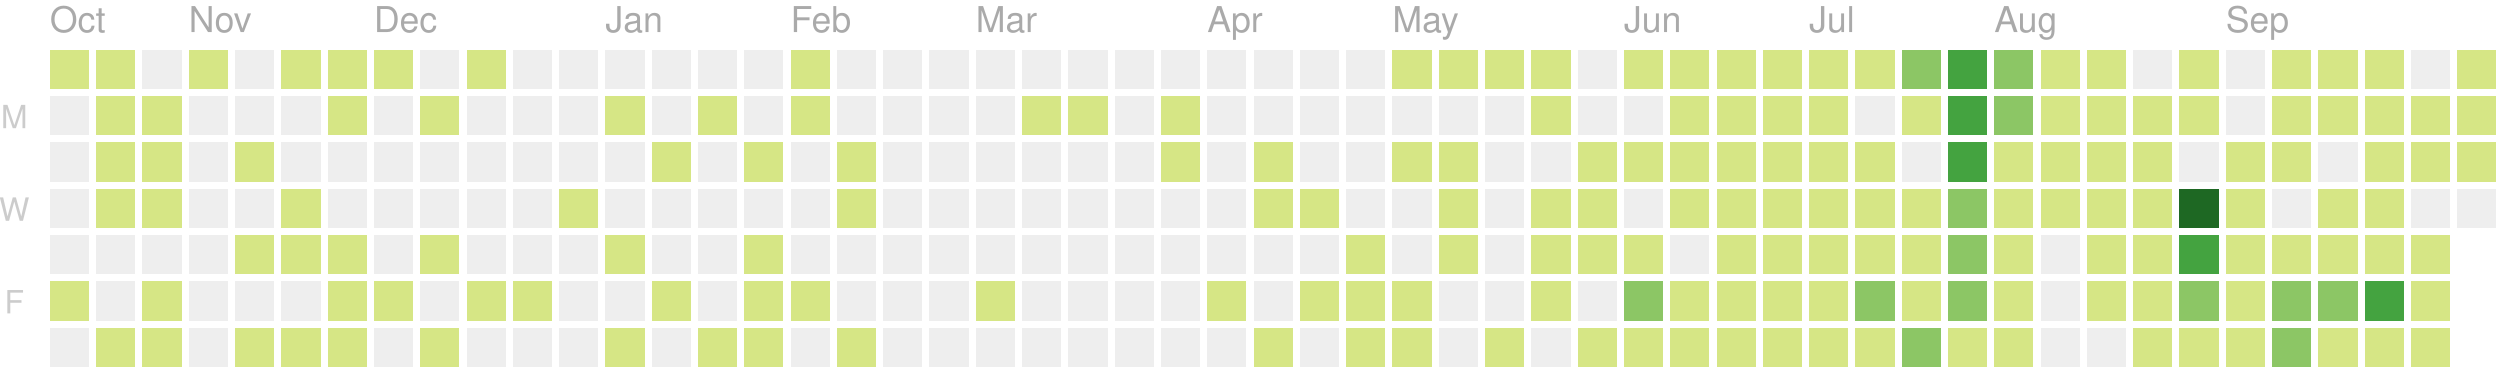
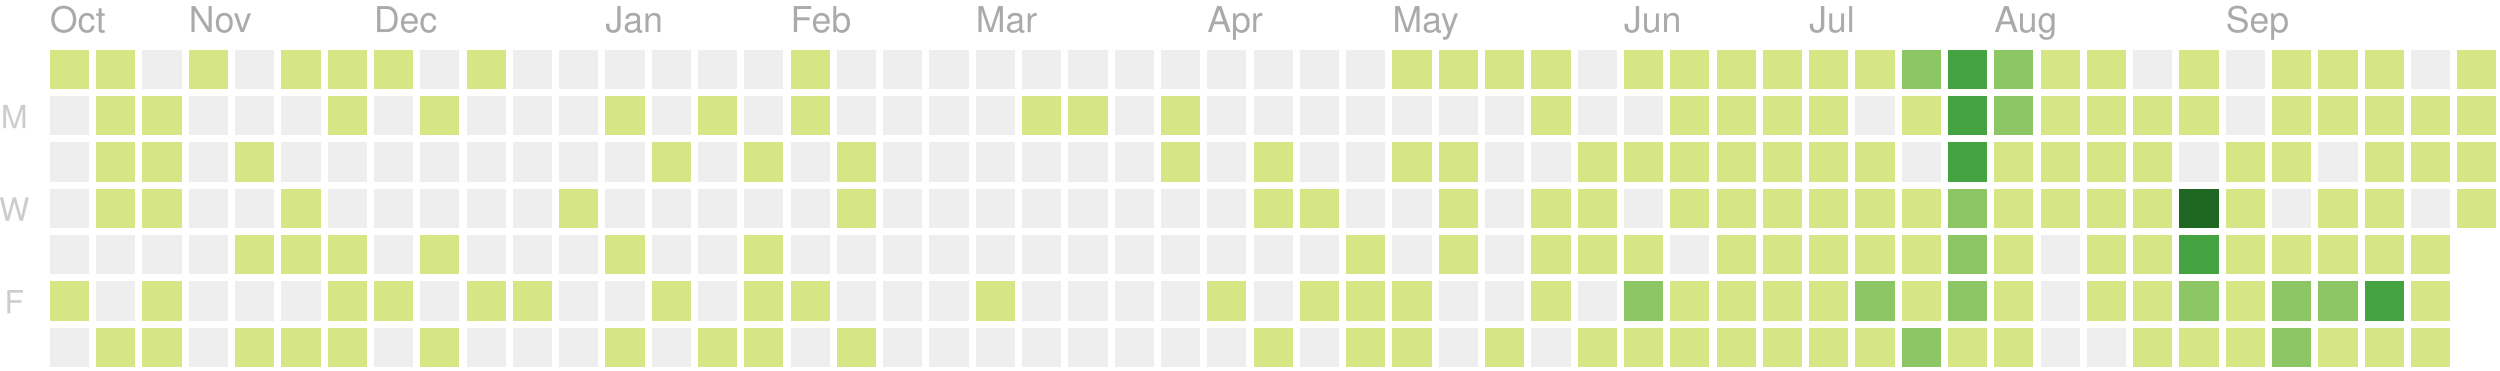
<svg xmlns="http://www.w3.org/2000/svg" version="1.1" width="702" height="104">
  <rect style="fill:#d6e685;shape-rendering:crispedges;" data-score="7" data-date="2019-10-13" x="14" y="14" width="11" height="11" />
  <rect style="fill:#d6e685;shape-rendering:crispedges;" data-score="2" data-date="2019-10-20" x="27" y="14" width="11" height="11" />
  <rect style="fill:#eeeeee;shape-rendering:crispedges;" data-score="0" data-date="2019-10-27" x="40" y="14" width="11" height="11" />
  <rect style="fill:#d6e685;shape-rendering:crispedges;" data-score="5" data-date="2019-11-03" x="53" y="14" width="11" height="11" />
  <rect style="fill:#eeeeee;shape-rendering:crispedges;" data-score="0" data-date="2019-11-10" x="66" y="14" width="11" height="11" />
  <rect style="fill:#d6e685;shape-rendering:crispedges;" data-score="8" data-date="2019-11-17" x="79" y="14" width="11" height="11" />
  <rect style="fill:#d6e685;shape-rendering:crispedges;" data-score="6" data-date="2019-11-24" x="92" y="14" width="11" height="11" />
  <rect style="fill:#d6e685;shape-rendering:crispedges;" data-score="4" data-date="2019-12-01" x="105" y="14" width="11" height="11" />
  <rect style="fill:#eeeeee;shape-rendering:crispedges;" data-score="0" data-date="2019-12-08" x="118" y="14" width="11" height="11" />
  <rect style="fill:#d6e685;shape-rendering:crispedges;" data-score="1" data-date="2019-12-15" x="131" y="14" width="11" height="11" />
  <rect style="fill:#eeeeee;shape-rendering:crispedges;" data-score="0" data-date="2019-12-22" x="144" y="14" width="11" height="11" />
  <rect style="fill:#eeeeee;shape-rendering:crispedges;" data-score="0" data-date="2019-12-29" x="157" y="14" width="11" height="11" />
  <rect style="fill:#eeeeee;shape-rendering:crispedges;" data-score="0" data-date="2020-01-05" x="170" y="14" width="11" height="11" />
  <rect style="fill:#eeeeee;shape-rendering:crispedges;" data-score="0" data-date="2020-01-12" x="183" y="14" width="11" height="11" />
  <rect style="fill:#eeeeee;shape-rendering:crispedges;" data-score="0" data-date="2020-01-19" x="196" y="14" width="11" height="11" />
  <rect style="fill:#eeeeee;shape-rendering:crispedges;" data-score="0" data-date="2020-01-26" x="209" y="14" width="11" height="11" />
  <rect style="fill:#d6e685;shape-rendering:crispedges;" data-score="2" data-date="2020-02-02" x="222" y="14" width="11" height="11" />
  <rect style="fill:#eeeeee;shape-rendering:crispedges;" data-score="0" data-date="2020-02-09" x="235" y="14" width="11" height="11" />
  <rect style="fill:#eeeeee;shape-rendering:crispedges;" data-score="0" data-date="2020-02-16" x="248" y="14" width="11" height="11" />
  <rect style="fill:#eeeeee;shape-rendering:crispedges;" data-score="0" data-date="2020-02-23" x="261" y="14" width="11" height="11" />
  <rect style="fill:#eeeeee;shape-rendering:crispedges;" data-score="0" data-date="2020-03-01" x="274" y="14" width="11" height="11" />
  <rect style="fill:#eeeeee;shape-rendering:crispedges;" data-score="0" data-date="2020-03-08" x="287" y="14" width="11" height="11" />
  <rect style="fill:#eeeeee;shape-rendering:crispedges;" data-score="0" data-date="2020-03-15" x="300" y="14" width="11" height="11" />
  <rect style="fill:#eeeeee;shape-rendering:crispedges;" data-score="0" data-date="2020-03-22" x="313" y="14" width="11" height="11" />
  <rect style="fill:#eeeeee;shape-rendering:crispedges;" data-score="0" data-date="2020-03-29" x="326" y="14" width="11" height="11" />
  <rect style="fill:#eeeeee;shape-rendering:crispedges;" data-score="0" data-date="2020-04-05" x="339" y="14" width="11" height="11" />
  <rect style="fill:#eeeeee;shape-rendering:crispedges;" data-score="0" data-date="2020-04-12" x="352" y="14" width="11" height="11" />
  <rect style="fill:#eeeeee;shape-rendering:crispedges;" data-score="0" data-date="2020-04-19" x="365" y="14" width="11" height="11" />
  <rect style="fill:#eeeeee;shape-rendering:crispedges;" data-score="0" data-date="2020-04-26" x="378" y="14" width="11" height="11" />
  <rect style="fill:#d6e685;shape-rendering:crispedges;" data-score="20" data-date="2020-05-03" x="391" y="14" width="11" height="11" />
  <rect style="fill:#d6e685;shape-rendering:crispedges;" data-score="4" data-date="2020-05-10" x="404" y="14" width="11" height="11" />
  <rect style="fill:#d6e685;shape-rendering:crispedges;" data-score="4" data-date="2020-05-17" x="417" y="14" width="11" height="11" />
  <rect style="fill:#d6e685;shape-rendering:crispedges;" data-score="3" data-date="2020-05-24" x="430" y="14" width="11" height="11" />
  <rect style="fill:#eeeeee;shape-rendering:crispedges;" data-score="0" data-date="2020-05-31" x="443" y="14" width="11" height="11" />
  <rect style="fill:#d6e685;shape-rendering:crispedges;" data-score="25" data-date="2020-06-07" x="456" y="14" width="11" height="11" />
  <rect style="fill:#d6e685;shape-rendering:crispedges;" data-score="20" data-date="2020-06-14" x="469" y="14" width="11" height="11" />
  <rect style="fill:#d6e685;shape-rendering:crispedges;" data-score="8" data-date="2020-06-21" x="482" y="14" width="11" height="11" />
  <rect style="fill:#d6e685;shape-rendering:crispedges;" data-score="28" data-date="2020-06-28" x="495" y="14" width="11" height="11" />
  <rect style="fill:#d6e685;shape-rendering:crispedges;" data-score="20" data-date="2020-07-05" x="508" y="14" width="11" height="11" />
  <rect style="fill:#d6e685;shape-rendering:crispedges;" data-score="3" data-date="2020-07-12" x="521" y="14" width="11" height="11" />
  <rect style="fill:#8cc665;shape-rendering:crispedges;" data-score="45" data-date="2020-07-19" x="534" y="14" width="11" height="11" />
  <rect style="fill:#44a340;shape-rendering:crispedges;" data-score="84" data-date="2020-07-26" x="547" y="14" width="11" height="11" />
  <rect style="fill:#8cc665;shape-rendering:crispedges;" data-score="41" data-date="2020-08-02" x="560" y="14" width="11" height="11" />
  <rect style="fill:#d6e685;shape-rendering:crispedges;" data-score="13" data-date="2020-08-09" x="573" y="14" width="11" height="11" />
  <rect style="fill:#d6e685;shape-rendering:crispedges;" data-score="13" data-date="2020-08-16" x="586" y="14" width="11" height="11" />
  <rect style="fill:#eeeeee;shape-rendering:crispedges;" data-score="0" data-date="2020-08-23" x="599" y="14" width="11" height="11" />
  <rect style="fill:#d6e685;shape-rendering:crispedges;" data-score="5" data-date="2020-08-30" x="612" y="14" width="11" height="11" />
  <rect style="fill:#eeeeee;shape-rendering:crispedges;" data-score="0" data-date="2020-09-06" x="625" y="14" width="11" height="11" />
  <rect style="fill:#d6e685;shape-rendering:crispedges;" data-score="2" data-date="2020-09-13" x="638" y="14" width="11" height="11" />
  <rect style="fill:#d6e685;shape-rendering:crispedges;" data-score="17" data-date="2020-09-20" x="651" y="14" width="11" height="11" />
  <rect style="fill:#d6e685;shape-rendering:crispedges;" data-score="6" data-date="2020-09-27" x="664" y="14" width="11" height="11" />
  <rect style="fill:#eeeeee;shape-rendering:crispedges;" data-score="0" data-date="2020-10-04" x="677" y="14" width="11" height="11" />
  <rect style="fill:#d6e685;shape-rendering:crispedges;" data-score="1" data-date="2020-10-11" x="690" y="14" width="11" height="11" />
  <rect style="fill:#eeeeee;shape-rendering:crispedges;" data-score="0" data-date="2019-10-14" x="14" y="27" width="11" height="11" />
  <rect style="fill:#d6e685;shape-rendering:crispedges;" data-score="4" data-date="2019-10-21" x="27" y="27" width="11" height="11" />
  <rect style="fill:#d6e685;shape-rendering:crispedges;" data-score="3" data-date="2019-10-28" x="40" y="27" width="11" height="11" />
  <rect style="fill:#eeeeee;shape-rendering:crispedges;" data-score="0" data-date="2019-11-04" x="53" y="27" width="11" height="11" />
  <rect style="fill:#eeeeee;shape-rendering:crispedges;" data-score="0" data-date="2019-11-11" x="66" y="27" width="11" height="11" />
  <rect style="fill:#eeeeee;shape-rendering:crispedges;" data-score="0" data-date="2019-11-18" x="79" y="27" width="11" height="11" />
  <rect style="fill:#d6e685;shape-rendering:crispedges;" data-score="1" data-date="2019-11-25" x="92" y="27" width="11" height="11" />
  <rect style="fill:#eeeeee;shape-rendering:crispedges;" data-score="0" data-date="2019-12-02" x="105" y="27" width="11" height="11" />
  <rect style="fill:#d6e685;shape-rendering:crispedges;" data-score="1" data-date="2019-12-09" x="118" y="27" width="11" height="11" />
  <rect style="fill:#eeeeee;shape-rendering:crispedges;" data-score="0" data-date="2019-12-16" x="131" y="27" width="11" height="11" />
  <rect style="fill:#eeeeee;shape-rendering:crispedges;" data-score="0" data-date="2019-12-23" x="144" y="27" width="11" height="11" />
  <rect style="fill:#eeeeee;shape-rendering:crispedges;" data-score="0" data-date="2019-12-30" x="157" y="27" width="11" height="11" />
  <rect style="fill:#d6e685;shape-rendering:crispedges;" data-score="2" data-date="2020-01-06" x="170" y="27" width="11" height="11" />
  <rect style="fill:#eeeeee;shape-rendering:crispedges;" data-score="0" data-date="2020-01-13" x="183" y="27" width="11" height="11" />
  <rect style="fill:#d6e685;shape-rendering:crispedges;" data-score="1" data-date="2020-01-20" x="196" y="27" width="11" height="11" />
  <rect style="fill:#eeeeee;shape-rendering:crispedges;" data-score="0" data-date="2020-01-27" x="209" y="27" width="11" height="11" />
  <rect style="fill:#d6e685;shape-rendering:crispedges;" data-score="10" data-date="2020-02-03" x="222" y="27" width="11" height="11" />
  <rect style="fill:#eeeeee;shape-rendering:crispedges;" data-score="0" data-date="2020-02-10" x="235" y="27" width="11" height="11" />
  <rect style="fill:#eeeeee;shape-rendering:crispedges;" data-score="0" data-date="2020-02-17" x="248" y="27" width="11" height="11" />
  <rect style="fill:#eeeeee;shape-rendering:crispedges;" data-score="0" data-date="2020-02-24" x="261" y="27" width="11" height="11" />
  <rect style="fill:#eeeeee;shape-rendering:crispedges;" data-score="0" data-date="2020-03-02" x="274" y="27" width="11" height="11" />
  <rect style="fill:#d6e685;shape-rendering:crispedges;" data-score="2" data-date="2020-03-09" x="287" y="27" width="11" height="11" />
  <rect style="fill:#d6e685;shape-rendering:crispedges;" data-score="1" data-date="2020-03-16" x="300" y="27" width="11" height="11" />
  <rect style="fill:#eeeeee;shape-rendering:crispedges;" data-score="0" data-date="2020-03-23" x="313" y="27" width="11" height="11" />
  <rect style="fill:#d6e685;shape-rendering:crispedges;" data-score="8" data-date="2020-03-30" x="326" y="27" width="11" height="11" />
  <rect style="fill:#eeeeee;shape-rendering:crispedges;" data-score="0" data-date="2020-04-06" x="339" y="27" width="11" height="11" />
  <rect style="fill:#eeeeee;shape-rendering:crispedges;" data-score="0" data-date="2020-04-13" x="352" y="27" width="11" height="11" />
  <rect style="fill:#eeeeee;shape-rendering:crispedges;" data-score="0" data-date="2020-04-20" x="365" y="27" width="11" height="11" />
  <rect style="fill:#eeeeee;shape-rendering:crispedges;" data-score="0" data-date="2020-04-27" x="378" y="27" width="11" height="11" />
  <rect style="fill:#eeeeee;shape-rendering:crispedges;" data-score="0" data-date="2020-05-04" x="391" y="27" width="11" height="11" />
  <rect style="fill:#eeeeee;shape-rendering:crispedges;" data-score="0" data-date="2020-05-11" x="404" y="27" width="11" height="11" />
  <rect style="fill:#eeeeee;shape-rendering:crispedges;" data-score="0" data-date="2020-05-18" x="417" y="27" width="11" height="11" />
  <rect style="fill:#d6e685;shape-rendering:crispedges;" data-score="3" data-date="2020-05-25" x="430" y="27" width="11" height="11" />
  <rect style="fill:#eeeeee;shape-rendering:crispedges;" data-score="0" data-date="2020-06-01" x="443" y="27" width="11" height="11" />
  <rect style="fill:#eeeeee;shape-rendering:crispedges;" data-score="0" data-date="2020-06-08" x="456" y="27" width="11" height="11" />
  <rect style="fill:#d6e685;shape-rendering:crispedges;" data-score="2" data-date="2020-06-15" x="469" y="27" width="11" height="11" />
  <rect style="fill:#d6e685;shape-rendering:crispedges;" data-score="15" data-date="2020-06-22" x="482" y="27" width="11" height="11" />
  <rect style="fill:#d6e685;shape-rendering:crispedges;" data-score="16" data-date="2020-06-29" x="495" y="27" width="11" height="11" />
  <rect style="fill:#d6e685;shape-rendering:crispedges;" data-score="12" data-date="2020-07-06" x="508" y="27" width="11" height="11" />
  <rect style="fill:#eeeeee;shape-rendering:crispedges;" data-score="0" data-date="2020-07-13" x="521" y="27" width="11" height="11" />
  <rect style="fill:#d6e685;shape-rendering:crispedges;" data-score="8" data-date="2020-07-20" x="534" y="27" width="11" height="11" />
  <rect style="fill:#44a340;shape-rendering:crispedges;" data-score="107" data-date="2020-07-27" x="547" y="27" width="11" height="11" />
  <rect style="fill:#8cc665;shape-rendering:crispedges;" data-score="58" data-date="2020-08-03" x="560" y="27" width="11" height="11" />
  <rect style="fill:#d6e685;shape-rendering:crispedges;" data-score="2" data-date="2020-08-10" x="573" y="27" width="11" height="11" />
  <rect style="fill:#d6e685;shape-rendering:crispedges;" data-score="22" data-date="2020-08-17" x="586" y="27" width="11" height="11" />
  <rect style="fill:#d6e685;shape-rendering:crispedges;" data-score="1" data-date="2020-08-24" x="599" y="27" width="11" height="11" />
  <rect style="fill:#d6e685;shape-rendering:crispedges;" data-score="2" data-date="2020-08-31" x="612" y="27" width="11" height="11" />
  <rect style="fill:#eeeeee;shape-rendering:crispedges;" data-score="0" data-date="2020-09-07" x="625" y="27" width="11" height="11" />
  <rect style="fill:#d6e685;shape-rendering:crispedges;" data-score="7" data-date="2020-09-14" x="638" y="27" width="11" height="11" />
  <rect style="fill:#d6e685;shape-rendering:crispedges;" data-score="1" data-date="2020-09-21" x="651" y="27" width="11" height="11" />
  <rect style="fill:#d6e685;shape-rendering:crispedges;" data-score="3" data-date="2020-09-28" x="664" y="27" width="11" height="11" />
  <rect style="fill:#d6e685;shape-rendering:crispedges;" data-score="3" data-date="2020-10-05" x="677" y="27" width="11" height="11" />
  <rect style="fill:#d6e685;shape-rendering:crispedges;" data-score="3" data-date="2020-10-12" x="690" y="27" width="11" height="11" />
  <rect style="fill:#eeeeee;shape-rendering:crispedges;" data-score="0" data-date="2019-10-15" x="14" y="40" width="11" height="11" />
  <rect style="fill:#d6e685;shape-rendering:crispedges;" data-score="2" data-date="2019-10-22" x="27" y="40" width="11" height="11" />
  <rect style="fill:#d6e685;shape-rendering:crispedges;" data-score="9" data-date="2019-10-29" x="40" y="40" width="11" height="11" />
  <rect style="fill:#eeeeee;shape-rendering:crispedges;" data-score="0" data-date="2019-11-05" x="53" y="40" width="11" height="11" />
  <rect style="fill:#d6e685;shape-rendering:crispedges;" data-score="14" data-date="2019-11-12" x="66" y="40" width="11" height="11" />
  <rect style="fill:#eeeeee;shape-rendering:crispedges;" data-score="0" data-date="2019-11-19" x="79" y="40" width="11" height="11" />
  <rect style="fill:#eeeeee;shape-rendering:crispedges;" data-score="0" data-date="2019-11-26" x="92" y="40" width="11" height="11" />
  <rect style="fill:#eeeeee;shape-rendering:crispedges;" data-score="0" data-date="2019-12-03" x="105" y="40" width="11" height="11" />
  <rect style="fill:#eeeeee;shape-rendering:crispedges;" data-score="0" data-date="2019-12-10" x="118" y="40" width="11" height="11" />
  <rect style="fill:#eeeeee;shape-rendering:crispedges;" data-score="0" data-date="2019-12-17" x="131" y="40" width="11" height="11" />
  <rect style="fill:#eeeeee;shape-rendering:crispedges;" data-score="0" data-date="2019-12-24" x="144" y="40" width="11" height="11" />
  <rect style="fill:#eeeeee;shape-rendering:crispedges;" data-score="0" data-date="2019-12-31" x="157" y="40" width="11" height="11" />
  <rect style="fill:#eeeeee;shape-rendering:crispedges;" data-score="0" data-date="2020-01-07" x="170" y="40" width="11" height="11" />
  <rect style="fill:#d6e685;shape-rendering:crispedges;" data-score="1" data-date="2020-01-14" x="183" y="40" width="11" height="11" />
  <rect style="fill:#eeeeee;shape-rendering:crispedges;" data-score="0" data-date="2020-01-21" x="196" y="40" width="11" height="11" />
  <rect style="fill:#d6e685;shape-rendering:crispedges;" data-score="20" data-date="2020-01-28" x="209" y="40" width="11" height="11" />
  <rect style="fill:#eeeeee;shape-rendering:crispedges;" data-score="0" data-date="2020-02-04" x="222" y="40" width="11" height="11" />
  <rect style="fill:#d6e685;shape-rendering:crispedges;" data-score="2" data-date="2020-02-11" x="235" y="40" width="11" height="11" />
  <rect style="fill:#eeeeee;shape-rendering:crispedges;" data-score="0" data-date="2020-02-18" x="248" y="40" width="11" height="11" />
  <rect style="fill:#eeeeee;shape-rendering:crispedges;" data-score="0" data-date="2020-02-25" x="261" y="40" width="11" height="11" />
  <rect style="fill:#eeeeee;shape-rendering:crispedges;" data-score="0" data-date="2020-03-03" x="274" y="40" width="11" height="11" />
  <rect style="fill:#eeeeee;shape-rendering:crispedges;" data-score="0" data-date="2020-03-10" x="287" y="40" width="11" height="11" />
  <rect style="fill:#eeeeee;shape-rendering:crispedges;" data-score="0" data-date="2020-03-17" x="300" y="40" width="11" height="11" />
  <rect style="fill:#eeeeee;shape-rendering:crispedges;" data-score="0" data-date="2020-03-24" x="313" y="40" width="11" height="11" />
  <rect style="fill:#d6e685;shape-rendering:crispedges;" data-score="3" data-date="2020-03-31" x="326" y="40" width="11" height="11" />
  <rect style="fill:#eeeeee;shape-rendering:crispedges;" data-score="0" data-date="2020-04-07" x="339" y="40" width="11" height="11" />
  <rect style="fill:#d6e685;shape-rendering:crispedges;" data-score="14" data-date="2020-04-14" x="352" y="40" width="11" height="11" />
  <rect style="fill:#eeeeee;shape-rendering:crispedges;" data-score="0" data-date="2020-04-21" x="365" y="40" width="11" height="11" />
  <rect style="fill:#eeeeee;shape-rendering:crispedges;" data-score="0" data-date="2020-04-28" x="378" y="40" width="11" height="11" />
  <rect style="fill:#d6e685;shape-rendering:crispedges;" data-score="3" data-date="2020-05-05" x="391" y="40" width="11" height="11" />
  <rect style="fill:#d6e685;shape-rendering:crispedges;" data-score="2" data-date="2020-05-12" x="404" y="40" width="11" height="11" />
  <rect style="fill:#eeeeee;shape-rendering:crispedges;" data-score="0" data-date="2020-05-19" x="417" y="40" width="11" height="11" />
  <rect style="fill:#eeeeee;shape-rendering:crispedges;" data-score="0" data-date="2020-05-26" x="430" y="40" width="11" height="11" />
  <rect style="fill:#d6e685;shape-rendering:crispedges;" data-score="2" data-date="2020-06-02" x="443" y="40" width="11" height="11" />
  <rect style="fill:#d6e685;shape-rendering:crispedges;" data-score="4" data-date="2020-06-09" x="456" y="40" width="11" height="11" />
  <rect style="fill:#d6e685;shape-rendering:crispedges;" data-score="9" data-date="2020-06-16" x="469" y="40" width="11" height="11" />
  <rect style="fill:#d6e685;shape-rendering:crispedges;" data-score="16" data-date="2020-06-23" x="482" y="40" width="11" height="11" />
  <rect style="fill:#d6e685;shape-rendering:crispedges;" data-score="7" data-date="2020-06-30" x="495" y="40" width="11" height="11" />
  <rect style="fill:#d6e685;shape-rendering:crispedges;" data-score="17" data-date="2020-07-07" x="508" y="40" width="11" height="11" />
  <rect style="fill:#d6e685;shape-rendering:crispedges;" data-score="4" data-date="2020-07-14" x="521" y="40" width="11" height="11" />
  <rect style="fill:#eeeeee;shape-rendering:crispedges;" data-score="0" data-date="2020-07-21" x="534" y="40" width="11" height="11" />
  <rect style="fill:#44a340;shape-rendering:crispedges;" data-score="84" data-date="2020-07-28" x="547" y="40" width="11" height="11" />
  <rect style="fill:#d6e685;shape-rendering:crispedges;" data-score="30" data-date="2020-08-04" x="560" y="40" width="11" height="11" />
  <rect style="fill:#d6e685;shape-rendering:crispedges;" data-score="2" data-date="2020-08-11" x="573" y="40" width="11" height="11" />
  <rect style="fill:#d6e685;shape-rendering:crispedges;" data-score="8" data-date="2020-08-18" x="586" y="40" width="11" height="11" />
  <rect style="fill:#d6e685;shape-rendering:crispedges;" data-score="5" data-date="2020-08-25" x="599" y="40" width="11" height="11" />
  <rect style="fill:#eeeeee;shape-rendering:crispedges;" data-score="0" data-date="2020-09-01" x="612" y="40" width="11" height="11" />
  <rect style="fill:#d6e685;shape-rendering:crispedges;" data-score="16" data-date="2020-09-08" x="625" y="40" width="11" height="11" />
  <rect style="fill:#d6e685;shape-rendering:crispedges;" data-score="8" data-date="2020-09-15" x="638" y="40" width="11" height="11" />
  <rect style="fill:#eeeeee;shape-rendering:crispedges;" data-score="0" data-date="2020-09-22" x="651" y="40" width="11" height="11" />
  <rect style="fill:#d6e685;shape-rendering:crispedges;" data-score="9" data-date="2020-09-29" x="664" y="40" width="11" height="11" />
  <rect style="fill:#d6e685;shape-rendering:crispedges;" data-score="2" data-date="2020-10-06" x="677" y="40" width="11" height="11" />
  <rect style="fill:#d6e685;shape-rendering:crispedges;" data-score="11" data-date="2020-10-13" x="690" y="40" width="11" height="11" />
  <rect style="fill:#eeeeee;shape-rendering:crispedges;" data-score="0" data-date="2019-10-16" x="14" y="53" width="11" height="11" />
  <rect style="fill:#d6e685;shape-rendering:crispedges;" data-score="7" data-date="2019-10-23" x="27" y="53" width="11" height="11" />
  <rect style="fill:#d6e685;shape-rendering:crispedges;" data-score="1" data-date="2019-10-30" x="40" y="53" width="11" height="11" />
  <rect style="fill:#eeeeee;shape-rendering:crispedges;" data-score="0" data-date="2019-11-06" x="53" y="53" width="11" height="11" />
  <rect style="fill:#eeeeee;shape-rendering:crispedges;" data-score="0" data-date="2019-11-13" x="66" y="53" width="11" height="11" />
  <rect style="fill:#d6e685;shape-rendering:crispedges;" data-score="7" data-date="2019-11-20" x="79" y="53" width="11" height="11" />
  <rect style="fill:#eeeeee;shape-rendering:crispedges;" data-score="0" data-date="2019-11-27" x="92" y="53" width="11" height="11" />
  <rect style="fill:#eeeeee;shape-rendering:crispedges;" data-score="0" data-date="2019-12-04" x="105" y="53" width="11" height="11" />
  <rect style="fill:#eeeeee;shape-rendering:crispedges;" data-score="0" data-date="2019-12-11" x="118" y="53" width="11" height="11" />
  <rect style="fill:#eeeeee;shape-rendering:crispedges;" data-score="0" data-date="2019-12-18" x="131" y="53" width="11" height="11" />
  <rect style="fill:#eeeeee;shape-rendering:crispedges;" data-score="0" data-date="2019-12-25" x="144" y="53" width="11" height="11" />
  <rect style="fill:#d6e685;shape-rendering:crispedges;" data-score="1" data-date="2020-01-01" x="157" y="53" width="11" height="11" />
  <rect style="fill:#eeeeee;shape-rendering:crispedges;" data-score="0" data-date="2020-01-08" x="170" y="53" width="11" height="11" />
  <rect style="fill:#eeeeee;shape-rendering:crispedges;" data-score="0" data-date="2020-01-15" x="183" y="53" width="11" height="11" />
  <rect style="fill:#eeeeee;shape-rendering:crispedges;" data-score="0" data-date="2020-01-22" x="196" y="53" width="11" height="11" />
  <rect style="fill:#eeeeee;shape-rendering:crispedges;" data-score="0" data-date="2020-01-29" x="209" y="53" width="11" height="11" />
  <rect style="fill:#eeeeee;shape-rendering:crispedges;" data-score="0" data-date="2020-02-05" x="222" y="53" width="11" height="11" />
  <rect style="fill:#d6e685;shape-rendering:crispedges;" data-score="3" data-date="2020-02-12" x="235" y="53" width="11" height="11" />
  <rect style="fill:#eeeeee;shape-rendering:crispedges;" data-score="0" data-date="2020-02-19" x="248" y="53" width="11" height="11" />
  <rect style="fill:#eeeeee;shape-rendering:crispedges;" data-score="0" data-date="2020-02-26" x="261" y="53" width="11" height="11" />
  <rect style="fill:#eeeeee;shape-rendering:crispedges;" data-score="0" data-date="2020-03-04" x="274" y="53" width="11" height="11" />
  <rect style="fill:#eeeeee;shape-rendering:crispedges;" data-score="0" data-date="2020-03-11" x="287" y="53" width="11" height="11" />
  <rect style="fill:#eeeeee;shape-rendering:crispedges;" data-score="0" data-date="2020-03-18" x="300" y="53" width="11" height="11" />
  <rect style="fill:#eeeeee;shape-rendering:crispedges;" data-score="0" data-date="2020-03-25" x="313" y="53" width="11" height="11" />
  <rect style="fill:#eeeeee;shape-rendering:crispedges;" data-score="0" data-date="2020-04-01" x="326" y="53" width="11" height="11" />
  <rect style="fill:#eeeeee;shape-rendering:crispedges;" data-score="0" data-date="2020-04-08" x="339" y="53" width="11" height="11" />
  <rect style="fill:#d6e685;shape-rendering:crispedges;" data-score="30" data-date="2020-04-15" x="352" y="53" width="11" height="11" />
  <rect style="fill:#d6e685;shape-rendering:crispedges;" data-score="1" data-date="2020-04-22" x="365" y="53" width="11" height="11" />
  <rect style="fill:#eeeeee;shape-rendering:crispedges;" data-score="0" data-date="2020-04-29" x="378" y="53" width="11" height="11" />
  <rect style="fill:#eeeeee;shape-rendering:crispedges;" data-score="0" data-date="2020-05-06" x="391" y="53" width="11" height="11" />
  <rect style="fill:#d6e685;shape-rendering:crispedges;" data-score="3" data-date="2020-05-13" x="404" y="53" width="11" height="11" />
  <rect style="fill:#eeeeee;shape-rendering:crispedges;" data-score="0" data-date="2020-05-20" x="417" y="53" width="11" height="11" />
  <rect style="fill:#d6e685;shape-rendering:crispedges;" data-score="1" data-date="2020-05-27" x="430" y="53" width="11" height="11" />
  <rect style="fill:#d6e685;shape-rendering:crispedges;" data-score="2" data-date="2020-06-03" x="443" y="53" width="11" height="11" />
  <rect style="fill:#eeeeee;shape-rendering:crispedges;" data-score="0" data-date="2020-06-10" x="456" y="53" width="11" height="11" />
  <rect style="fill:#d6e685;shape-rendering:crispedges;" data-score="5" data-date="2020-06-17" x="469" y="53" width="11" height="11" />
  <rect style="fill:#d6e685;shape-rendering:crispedges;" data-score="2" data-date="2020-06-24" x="482" y="53" width="11" height="11" />
  <rect style="fill:#d6e685;shape-rendering:crispedges;" data-score="32" data-date="2020-07-01" x="495" y="53" width="11" height="11" />
  <rect style="fill:#d6e685;shape-rendering:crispedges;" data-score="14" data-date="2020-07-08" x="508" y="53" width="11" height="11" />
  <rect style="fill:#d6e685;shape-rendering:crispedges;" data-score="26" data-date="2020-07-15" x="521" y="53" width="11" height="11" />
  <rect style="fill:#d6e685;shape-rendering:crispedges;" data-score="2" data-date="2020-07-22" x="534" y="53" width="11" height="11" />
  <rect style="fill:#8cc665;shape-rendering:crispedges;" data-score="45" data-date="2020-07-29" x="547" y="53" width="11" height="11" />
  <rect style="fill:#d6e685;shape-rendering:crispedges;" data-score="19" data-date="2020-08-05" x="560" y="53" width="11" height="11" />
  <rect style="fill:#d6e685;shape-rendering:crispedges;" data-score="1" data-date="2020-08-12" x="573" y="53" width="11" height="11" />
  <rect style="fill:#d6e685;shape-rendering:crispedges;" data-score="3" data-date="2020-08-19" x="586" y="53" width="11" height="11" />
  <rect style="fill:#d6e685;shape-rendering:crispedges;" data-score="20" data-date="2020-08-26" x="599" y="53" width="11" height="11" />
  <rect style="fill:#1e6823;shape-rendering:crispedges;" data-score="143" data-date="2020-09-02" x="612" y="53" width="11" height="11" />
  <rect style="fill:#d6e685;shape-rendering:crispedges;" data-score="4" data-date="2020-09-09" x="625" y="53" width="11" height="11" />
  <rect style="fill:#eeeeee;shape-rendering:crispedges;" data-score="0" data-date="2020-09-16" x="638" y="53" width="11" height="11" />
  <rect style="fill:#d6e685;shape-rendering:crispedges;" data-score="1" data-date="2020-09-23" x="651" y="53" width="11" height="11" />
  <rect style="fill:#d6e685;shape-rendering:crispedges;" data-score="2" data-date="2020-09-30" x="664" y="53" width="11" height="11" />
  <rect style="fill:#eeeeee;shape-rendering:crispedges;" data-score="0" data-date="2020-10-07" x="677" y="53" width="11" height="11" />
-   <rect style="fill:#eeeeee;shape-rendering:crispedges;" data-score="0" data-date="2020-10-14" x="690" y="53" width="11" height="11" />
+   <rect style="fill:#d6e685;shape-rendering:crispedges;" data-score="3" data-date="2020-10-14" x="690" y="53" width="11" height="11" />
  <rect style="fill:#eeeeee;shape-rendering:crispedges;" data-score="0" data-date="2019-10-17" x="14" y="66" width="11" height="11" />
  <rect style="fill:#eeeeee;shape-rendering:crispedges;" data-score="0" data-date="2019-10-24" x="27" y="66" width="11" height="11" />
  <rect style="fill:#eeeeee;shape-rendering:crispedges;" data-score="0" data-date="2019-10-31" x="40" y="66" width="11" height="11" />
  <rect style="fill:#eeeeee;shape-rendering:crispedges;" data-score="0" data-date="2019-11-07" x="53" y="66" width="11" height="11" />
  <rect style="fill:#d6e685;shape-rendering:crispedges;" data-score="1" data-date="2019-11-14" x="66" y="66" width="11" height="11" />
  <rect style="fill:#d6e685;shape-rendering:crispedges;" data-score="2" data-date="2019-11-21" x="79" y="66" width="11" height="11" />
  <rect style="fill:#d6e685;shape-rendering:crispedges;" data-score="1" data-date="2019-11-28" x="92" y="66" width="11" height="11" />
  <rect style="fill:#eeeeee;shape-rendering:crispedges;" data-score="0" data-date="2019-12-05" x="105" y="66" width="11" height="11" />
  <rect style="fill:#d6e685;shape-rendering:crispedges;" data-score="1" data-date="2019-12-12" x="118" y="66" width="11" height="11" />
  <rect style="fill:#eeeeee;shape-rendering:crispedges;" data-score="0" data-date="2019-12-19" x="131" y="66" width="11" height="11" />
  <rect style="fill:#eeeeee;shape-rendering:crispedges;" data-score="0" data-date="2019-12-26" x="144" y="66" width="11" height="11" />
  <rect style="fill:#eeeeee;shape-rendering:crispedges;" data-score="0" data-date="2020-01-02" x="157" y="66" width="11" height="11" />
  <rect style="fill:#d6e685;shape-rendering:crispedges;" data-score="1" data-date="2020-01-09" x="170" y="66" width="11" height="11" />
  <rect style="fill:#eeeeee;shape-rendering:crispedges;" data-score="0" data-date="2020-01-16" x="183" y="66" width="11" height="11" />
  <rect style="fill:#eeeeee;shape-rendering:crispedges;" data-score="0" data-date="2020-01-23" x="196" y="66" width="11" height="11" />
  <rect style="fill:#d6e685;shape-rendering:crispedges;" data-score="8" data-date="2020-01-30" x="209" y="66" width="11" height="11" />
  <rect style="fill:#eeeeee;shape-rendering:crispedges;" data-score="0" data-date="2020-02-06" x="222" y="66" width="11" height="11" />
  <rect style="fill:#eeeeee;shape-rendering:crispedges;" data-score="0" data-date="2020-02-13" x="235" y="66" width="11" height="11" />
  <rect style="fill:#eeeeee;shape-rendering:crispedges;" data-score="0" data-date="2020-02-20" x="248" y="66" width="11" height="11" />
  <rect style="fill:#eeeeee;shape-rendering:crispedges;" data-score="0" data-date="2020-02-27" x="261" y="66" width="11" height="11" />
  <rect style="fill:#eeeeee;shape-rendering:crispedges;" data-score="0" data-date="2020-03-05" x="274" y="66" width="11" height="11" />
  <rect style="fill:#eeeeee;shape-rendering:crispedges;" data-score="0" data-date="2020-03-12" x="287" y="66" width="11" height="11" />
  <rect style="fill:#eeeeee;shape-rendering:crispedges;" data-score="0" data-date="2020-03-19" x="300" y="66" width="11" height="11" />
  <rect style="fill:#eeeeee;shape-rendering:crispedges;" data-score="0" data-date="2020-03-26" x="313" y="66" width="11" height="11" />
  <rect style="fill:#eeeeee;shape-rendering:crispedges;" data-score="0" data-date="2020-04-02" x="326" y="66" width="11" height="11" />
  <rect style="fill:#eeeeee;shape-rendering:crispedges;" data-score="0" data-date="2020-04-09" x="339" y="66" width="11" height="11" />
  <rect style="fill:#eeeeee;shape-rendering:crispedges;" data-score="0" data-date="2020-04-16" x="352" y="66" width="11" height="11" />
  <rect style="fill:#eeeeee;shape-rendering:crispedges;" data-score="0" data-date="2020-04-23" x="365" y="66" width="11" height="11" />
  <rect style="fill:#d6e685;shape-rendering:crispedges;" data-score="1" data-date="2020-04-30" x="378" y="66" width="11" height="11" />
  <rect style="fill:#eeeeee;shape-rendering:crispedges;" data-score="0" data-date="2020-05-07" x="391" y="66" width="11" height="11" />
  <rect style="fill:#d6e685;shape-rendering:crispedges;" data-score="8" data-date="2020-05-14" x="404" y="66" width="11" height="11" />
  <rect style="fill:#eeeeee;shape-rendering:crispedges;" data-score="0" data-date="2020-05-21" x="417" y="66" width="11" height="11" />
  <rect style="fill:#d6e685;shape-rendering:crispedges;" data-score="4" data-date="2020-05-28" x="430" y="66" width="11" height="11" />
  <rect style="fill:#d6e685;shape-rendering:crispedges;" data-score="3" data-date="2020-06-04" x="443" y="66" width="11" height="11" />
  <rect style="fill:#d6e685;shape-rendering:crispedges;" data-score="1" data-date="2020-06-11" x="456" y="66" width="11" height="11" />
  <rect style="fill:#eeeeee;shape-rendering:crispedges;" data-score="0" data-date="2020-06-18" x="469" y="66" width="11" height="11" />
  <rect style="fill:#d6e685;shape-rendering:crispedges;" data-score="3" data-date="2020-06-25" x="482" y="66" width="11" height="11" />
  <rect style="fill:#d6e685;shape-rendering:crispedges;" data-score="9" data-date="2020-07-02" x="495" y="66" width="11" height="11" />
  <rect style="fill:#d6e685;shape-rendering:crispedges;" data-score="17" data-date="2020-07-09" x="508" y="66" width="11" height="11" />
  <rect style="fill:#d6e685;shape-rendering:crispedges;" data-score="27" data-date="2020-07-16" x="521" y="66" width="11" height="11" />
  <rect style="fill:#d6e685;shape-rendering:crispedges;" data-score="3" data-date="2020-07-23" x="534" y="66" width="11" height="11" />
  <rect style="fill:#8cc665;shape-rendering:crispedges;" data-score="62" data-date="2020-07-30" x="547" y="66" width="11" height="11" />
  <rect style="fill:#d6e685;shape-rendering:crispedges;" data-score="22" data-date="2020-08-06" x="560" y="66" width="11" height="11" />
  <rect style="fill:#eeeeee;shape-rendering:crispedges;" data-score="0" data-date="2020-08-13" x="573" y="66" width="11" height="11" />
  <rect style="fill:#d6e685;shape-rendering:crispedges;" data-score="4" data-date="2020-08-20" x="586" y="66" width="11" height="11" />
  <rect style="fill:#d6e685;shape-rendering:crispedges;" data-score="1" data-date="2020-08-27" x="599" y="66" width="11" height="11" />
  <rect style="fill:#44a340;shape-rendering:crispedges;" data-score="103" data-date="2020-09-03" x="612" y="66" width="11" height="11" />
  <rect style="fill:#d6e685;shape-rendering:crispedges;" data-score="2" data-date="2020-09-10" x="625" y="66" width="11" height="11" />
  <rect style="fill:#d6e685;shape-rendering:crispedges;" data-score="4" data-date="2020-09-17" x="638" y="66" width="11" height="11" />
  <rect style="fill:#d6e685;shape-rendering:crispedges;" data-score="25" data-date="2020-09-24" x="651" y="66" width="11" height="11" />
  <rect style="fill:#d6e685;shape-rendering:crispedges;" data-score="2" data-date="2020-10-01" x="664" y="66" width="11" height="11" />
  <rect style="fill:#d6e685;shape-rendering:crispedges;" data-score="6" data-date="2020-10-08" x="677" y="66" width="11" height="11" />
  <rect style="fill:#d6e685;shape-rendering:crispedges;" data-score="9" data-date="2019-10-18" x="14" y="79" width="11" height="11" />
  <rect style="fill:#eeeeee;shape-rendering:crispedges;" data-score="0" data-date="2019-10-25" x="27" y="79" width="11" height="11" />
  <rect style="fill:#d6e685;shape-rendering:crispedges;" data-score="3" data-date="2019-11-01" x="40" y="79" width="11" height="11" />
  <rect style="fill:#eeeeee;shape-rendering:crispedges;" data-score="0" data-date="2019-11-08" x="53" y="79" width="11" height="11" />
  <rect style="fill:#eeeeee;shape-rendering:crispedges;" data-score="0" data-date="2019-11-15" x="66" y="79" width="11" height="11" />
  <rect style="fill:#eeeeee;shape-rendering:crispedges;" data-score="0" data-date="2019-11-22" x="79" y="79" width="11" height="11" />
  <rect style="fill:#d6e685;shape-rendering:crispedges;" data-score="4" data-date="2019-11-29" x="92" y="79" width="11" height="11" />
  <rect style="fill:#d6e685;shape-rendering:crispedges;" data-score="2" data-date="2019-12-06" x="105" y="79" width="11" height="11" />
  <rect style="fill:#eeeeee;shape-rendering:crispedges;" data-score="0" data-date="2019-12-13" x="118" y="79" width="11" height="11" />
  <rect style="fill:#d6e685;shape-rendering:crispedges;" data-score="1" data-date="2019-12-20" x="131" y="79" width="11" height="11" />
  <rect style="fill:#d6e685;shape-rendering:crispedges;" data-score="5" data-date="2019-12-27" x="144" y="79" width="11" height="11" />
  <rect style="fill:#eeeeee;shape-rendering:crispedges;" data-score="0" data-date="2020-01-03" x="157" y="79" width="11" height="11" />
  <rect style="fill:#eeeeee;shape-rendering:crispedges;" data-score="0" data-date="2020-01-10" x="170" y="79" width="11" height="11" />
  <rect style="fill:#d6e685;shape-rendering:crispedges;" data-score="1" data-date="2020-01-17" x="183" y="79" width="11" height="11" />
  <rect style="fill:#eeeeee;shape-rendering:crispedges;" data-score="0" data-date="2020-01-24" x="196" y="79" width="11" height="11" />
  <rect style="fill:#d6e685;shape-rendering:crispedges;" data-score="26" data-date="2020-01-31" x="209" y="79" width="11" height="11" />
  <rect style="fill:#d6e685;shape-rendering:crispedges;" data-score="2" data-date="2020-02-07" x="222" y="79" width="11" height="11" />
  <rect style="fill:#eeeeee;shape-rendering:crispedges;" data-score="0" data-date="2020-02-14" x="235" y="79" width="11" height="11" />
  <rect style="fill:#eeeeee;shape-rendering:crispedges;" data-score="0" data-date="2020-02-21" x="248" y="79" width="11" height="11" />
  <rect style="fill:#eeeeee;shape-rendering:crispedges;" data-score="0" data-date="2020-02-28" x="261" y="79" width="11" height="11" />
  <rect style="fill:#d6e685;shape-rendering:crispedges;" data-score="1" data-date="2020-03-06" x="274" y="79" width="11" height="11" />
  <rect style="fill:#eeeeee;shape-rendering:crispedges;" data-score="0" data-date="2020-03-13" x="287" y="79" width="11" height="11" />
  <rect style="fill:#eeeeee;shape-rendering:crispedges;" data-score="0" data-date="2020-03-20" x="300" y="79" width="11" height="11" />
  <rect style="fill:#eeeeee;shape-rendering:crispedges;" data-score="0" data-date="2020-03-27" x="313" y="79" width="11" height="11" />
  <rect style="fill:#eeeeee;shape-rendering:crispedges;" data-score="0" data-date="2020-04-03" x="326" y="79" width="11" height="11" />
  <rect style="fill:#d6e685;shape-rendering:crispedges;" data-score="8" data-date="2020-04-10" x="339" y="79" width="11" height="11" />
  <rect style="fill:#eeeeee;shape-rendering:crispedges;" data-score="0" data-date="2020-04-17" x="352" y="79" width="11" height="11" />
  <rect style="fill:#d6e685;shape-rendering:crispedges;" data-score="6" data-date="2020-04-24" x="365" y="79" width="11" height="11" />
  <rect style="fill:#d6e685;shape-rendering:crispedges;" data-score="7" data-date="2020-05-01" x="378" y="79" width="11" height="11" />
  <rect style="fill:#d6e685;shape-rendering:crispedges;" data-score="5" data-date="2020-05-08" x="391" y="79" width="11" height="11" />
  <rect style="fill:#eeeeee;shape-rendering:crispedges;" data-score="0" data-date="2020-05-15" x="404" y="79" width="11" height="11" />
  <rect style="fill:#eeeeee;shape-rendering:crispedges;" data-score="0" data-date="2020-05-22" x="417" y="79" width="11" height="11" />
  <rect style="fill:#d6e685;shape-rendering:crispedges;" data-score="1" data-date="2020-05-29" x="430" y="79" width="11" height="11" />
  <rect style="fill:#eeeeee;shape-rendering:crispedges;" data-score="0" data-date="2020-06-05" x="443" y="79" width="11" height="11" />
  <rect style="fill:#8cc665;shape-rendering:crispedges;" data-score="36" data-date="2020-06-12" x="456" y="79" width="11" height="11" />
  <rect style="fill:#d6e685;shape-rendering:crispedges;" data-score="1" data-date="2020-06-19" x="469" y="79" width="11" height="11" />
  <rect style="fill:#d6e685;shape-rendering:crispedges;" data-score="6" data-date="2020-06-26" x="482" y="79" width="11" height="11" />
  <rect style="fill:#d6e685;shape-rendering:crispedges;" data-score="11" data-date="2020-07-03" x="495" y="79" width="11" height="11" />
  <rect style="fill:#d6e685;shape-rendering:crispedges;" data-score="3" data-date="2020-07-10" x="508" y="79" width="11" height="11" />
  <rect style="fill:#8cc665;shape-rendering:crispedges;" data-score="41" data-date="2020-07-17" x="521" y="79" width="11" height="11" />
  <rect style="fill:#d6e685;shape-rendering:crispedges;" data-score="6" data-date="2020-07-24" x="534" y="79" width="11" height="11" />
  <rect style="fill:#8cc665;shape-rendering:crispedges;" data-score="67" data-date="2020-07-31" x="547" y="79" width="11" height="11" />
  <rect style="fill:#d6e685;shape-rendering:crispedges;" data-score="28" data-date="2020-08-07" x="560" y="79" width="11" height="11" />
  <rect style="fill:#eeeeee;shape-rendering:crispedges;" data-score="0" data-date="2020-08-14" x="573" y="79" width="11" height="11" />
  <rect style="fill:#d6e685;shape-rendering:crispedges;" data-score="1" data-date="2020-08-21" x="586" y="79" width="11" height="11" />
  <rect style="fill:#d6e685;shape-rendering:crispedges;" data-score="3" data-date="2020-08-28" x="599" y="79" width="11" height="11" />
  <rect style="fill:#8cc665;shape-rendering:crispedges;" data-score="60" data-date="2020-09-04" x="612" y="79" width="11" height="11" />
  <rect style="fill:#d6e685;shape-rendering:crispedges;" data-score="20" data-date="2020-09-11" x="625" y="79" width="11" height="11" />
  <rect style="fill:#8cc665;shape-rendering:crispedges;" data-score="37" data-date="2020-09-18" x="638" y="79" width="11" height="11" />
  <rect style="fill:#8cc665;shape-rendering:crispedges;" data-score="47" data-date="2020-09-25" x="651" y="79" width="11" height="11" />
  <rect style="fill:#44a340;shape-rendering:crispedges;" data-score="86" data-date="2020-10-02" x="664" y="79" width="11" height="11" />
  <rect style="fill:#d6e685;shape-rendering:crispedges;" data-score="9" data-date="2020-10-09" x="677" y="79" width="11" height="11" />
  <rect style="fill:#eeeeee;shape-rendering:crispedges;" data-score="0" data-date="2019-10-19" x="14" y="92" width="11" height="11" />
  <rect style="fill:#d6e685;shape-rendering:crispedges;" data-score="4" data-date="2019-10-26" x="27" y="92" width="11" height="11" />
  <rect style="fill:#d6e685;shape-rendering:crispedges;" data-score="4" data-date="2019-11-02" x="40" y="92" width="11" height="11" />
  <rect style="fill:#eeeeee;shape-rendering:crispedges;" data-score="0" data-date="2019-11-09" x="53" y="92" width="11" height="11" />
  <rect style="fill:#d6e685;shape-rendering:crispedges;" data-score="1" data-date="2019-11-16" x="66" y="92" width="11" height="11" />
  <rect style="fill:#d6e685;shape-rendering:crispedges;" data-score="3" data-date="2019-11-23" x="79" y="92" width="11" height="11" />
  <rect style="fill:#d6e685;shape-rendering:crispedges;" data-score="3" data-date="2019-11-30" x="92" y="92" width="11" height="11" />
  <rect style="fill:#eeeeee;shape-rendering:crispedges;" data-score="0" data-date="2019-12-07" x="105" y="92" width="11" height="11" />
  <rect style="fill:#d6e685;shape-rendering:crispedges;" data-score="1" data-date="2019-12-14" x="118" y="92" width="11" height="11" />
  <rect style="fill:#eeeeee;shape-rendering:crispedges;" data-score="0" data-date="2019-12-21" x="131" y="92" width="11" height="11" />
  <rect style="fill:#eeeeee;shape-rendering:crispedges;" data-score="0" data-date="2019-12-28" x="144" y="92" width="11" height="11" />
  <rect style="fill:#eeeeee;shape-rendering:crispedges;" data-score="0" data-date="2020-01-04" x="157" y="92" width="11" height="11" />
  <rect style="fill:#d6e685;shape-rendering:crispedges;" data-score="1" data-date="2020-01-11" x="170" y="92" width="11" height="11" />
  <rect style="fill:#eeeeee;shape-rendering:crispedges;" data-score="0" data-date="2020-01-18" x="183" y="92" width="11" height="11" />
  <rect style="fill:#d6e685;shape-rendering:crispedges;" data-score="3" data-date="2020-01-25" x="196" y="92" width="11" height="11" />
  <rect style="fill:#d6e685;shape-rendering:crispedges;" data-score="2" data-date="2020-02-01" x="209" y="92" width="11" height="11" />
  <rect style="fill:#eeeeee;shape-rendering:crispedges;" data-score="0" data-date="2020-02-08" x="222" y="92" width="11" height="11" />
  <rect style="fill:#d6e685;shape-rendering:crispedges;" data-score="6" data-date="2020-02-15" x="235" y="92" width="11" height="11" />
  <rect style="fill:#eeeeee;shape-rendering:crispedges;" data-score="0" data-date="2020-02-22" x="248" y="92" width="11" height="11" />
  <rect style="fill:#eeeeee;shape-rendering:crispedges;" data-score="0" data-date="2020-02-29" x="261" y="92" width="11" height="11" />
  <rect style="fill:#eeeeee;shape-rendering:crispedges;" data-score="0" data-date="2020-03-07" x="274" y="92" width="11" height="11" />
  <rect style="fill:#eeeeee;shape-rendering:crispedges;" data-score="0" data-date="2020-03-14" x="287" y="92" width="11" height="11" />
  <rect style="fill:#eeeeee;shape-rendering:crispedges;" data-score="0" data-date="2020-03-21" x="300" y="92" width="11" height="11" />
  <rect style="fill:#eeeeee;shape-rendering:crispedges;" data-score="0" data-date="2020-03-28" x="313" y="92" width="11" height="11" />
  <rect style="fill:#eeeeee;shape-rendering:crispedges;" data-score="0" data-date="2020-04-04" x="326" y="92" width="11" height="11" />
  <rect style="fill:#eeeeee;shape-rendering:crispedges;" data-score="0" data-date="2020-04-11" x="339" y="92" width="11" height="11" />
  <rect style="fill:#d6e685;shape-rendering:crispedges;" data-score="1" data-date="2020-04-18" x="352" y="92" width="11" height="11" />
  <rect style="fill:#eeeeee;shape-rendering:crispedges;" data-score="0" data-date="2020-04-25" x="365" y="92" width="11" height="11" />
  <rect style="fill:#d6e685;shape-rendering:crispedges;" data-score="35" data-date="2020-05-02" x="378" y="92" width="11" height="11" />
  <rect style="fill:#d6e685;shape-rendering:crispedges;" data-score="4" data-date="2020-05-09" x="391" y="92" width="11" height="11" />
  <rect style="fill:#eeeeee;shape-rendering:crispedges;" data-score="0" data-date="2020-05-16" x="404" y="92" width="11" height="11" />
  <rect style="fill:#d6e685;shape-rendering:crispedges;" data-score="15" data-date="2020-05-23" x="417" y="92" width="11" height="11" />
  <rect style="fill:#eeeeee;shape-rendering:crispedges;" data-score="0" data-date="2020-05-30" x="430" y="92" width="11" height="11" />
  <rect style="fill:#d6e685;shape-rendering:crispedges;" data-score="1" data-date="2020-06-06" x="443" y="92" width="11" height="11" />
  <rect style="fill:#d6e685;shape-rendering:crispedges;" data-score="7" data-date="2020-06-13" x="456" y="92" width="11" height="11" />
  <rect style="fill:#d6e685;shape-rendering:crispedges;" data-score="16" data-date="2020-06-20" x="469" y="92" width="11" height="11" />
  <rect style="fill:#d6e685;shape-rendering:crispedges;" data-score="6" data-date="2020-06-27" x="482" y="92" width="11" height="11" />
  <rect style="fill:#d6e685;shape-rendering:crispedges;" data-score="31" data-date="2020-07-04" x="495" y="92" width="11" height="11" />
  <rect style="fill:#d6e685;shape-rendering:crispedges;" data-score="10" data-date="2020-07-11" x="508" y="92" width="11" height="11" />
  <rect style="fill:#d6e685;shape-rendering:crispedges;" data-score="10" data-date="2020-07-18" x="521" y="92" width="11" height="11" />
  <rect style="fill:#8cc665;shape-rendering:crispedges;" data-score="71" data-date="2020-07-25" x="534" y="92" width="11" height="11" />
  <rect style="fill:#d6e685;shape-rendering:crispedges;" data-score="21" data-date="2020-08-01" x="547" y="92" width="11" height="11" />
  <rect style="fill:#d6e685;shape-rendering:crispedges;" data-score="1" data-date="2020-08-08" x="560" y="92" width="11" height="11" />
  <rect style="fill:#eeeeee;shape-rendering:crispedges;" data-score="0" data-date="2020-08-15" x="573" y="92" width="11" height="11" />
  <rect style="fill:#eeeeee;shape-rendering:crispedges;" data-score="0" data-date="2020-08-22" x="586" y="92" width="11" height="11" />
  <rect style="fill:#d6e685;shape-rendering:crispedges;" data-score="28" data-date="2020-08-29" x="599" y="92" width="11" height="11" />
  <rect style="fill:#d6e685;shape-rendering:crispedges;" data-score="4" data-date="2020-09-05" x="612" y="92" width="11" height="11" />
  <rect style="fill:#d6e685;shape-rendering:crispedges;" data-score="3" data-date="2020-09-12" x="625" y="92" width="11" height="11" />
  <rect style="fill:#8cc665;shape-rendering:crispedges;" data-score="48" data-date="2020-09-19" x="638" y="92" width="11" height="11" />
  <rect style="fill:#d6e685;shape-rendering:crispedges;" data-score="1" data-date="2020-09-26" x="651" y="92" width="11" height="11" />
  <rect style="fill:#d6e685;shape-rendering:crispedges;" data-score="1" data-date="2020-10-03" x="664" y="92" width="11" height="11" />
  <rect style="fill:#d6e685;shape-rendering:crispedges;" data-score="13" data-date="2020-10-10" x="677" y="92" width="11" height="11" />
  <text style="fill:#ccc;text-anchor:middle;text-align:center;font:9px Helvetica, arial, freesans, clean, sans-serif;white-space:nowrap;display:none;" x="4" y="23">S</text>
  <text style="fill:#ccc;text-anchor:middle;text-align:center;font:9px Helvetica, arial, freesans, clean, sans-serif;white-space:nowrap;display:display;" x="4" y="36">M</text>
  <text style="fill:#ccc;text-anchor:middle;text-align:center;font:9px Helvetica, arial, freesans, clean, sans-serif;white-space:nowrap;display:none;" x="4" y="49">T</text>
  <text style="fill:#ccc;text-anchor:middle;text-align:center;font:9px Helvetica, arial, freesans, clean, sans-serif;white-space:nowrap;display:display;" x="4" y="62">W</text>
  <text style="fill:#ccc;text-anchor:middle;text-align:center;font:9px Helvetica, arial, freesans, clean, sans-serif;white-space:nowrap;display:none;" x="4" y="75">T</text>
  <text style="fill:#ccc;text-anchor:middle;text-align:center;font:9px Helvetica, arial, freesans, clean, sans-serif;white-space:nowrap;display:display;" x="4" y="88">F</text>
  <text style="fill:#ccc;text-anchor:middle;text-align:center;font:9px Helvetica, arial, freesans, clean, sans-serif;white-space:nowrap;display:none;" x="4" y="101">S</text>
  <text style="fill:#aaa;text-align:center;font:10px Helvetica, arial, freesans, clean, sans-serif;white-space:nowrap;display:block;" x="14" y="9">Oct</text>
  <text style="fill:#aaa;text-align:center;font:10px Helvetica, arial, freesans, clean, sans-serif;white-space:nowrap;display:block;" x="53" y="9">Nov</text>
  <text style="fill:#aaa;text-align:center;font:10px Helvetica, arial, freesans, clean, sans-serif;white-space:nowrap;display:block;" x="105" y="9">Dec</text>
  <text style="fill:#aaa;text-align:center;font:10px Helvetica, arial, freesans, clean, sans-serif;white-space:nowrap;display:block;" x="170" y="9">Jan</text>
  <text style="fill:#aaa;text-align:center;font:10px Helvetica, arial, freesans, clean, sans-serif;white-space:nowrap;display:block;" x="222" y="9">Feb</text>
  <text style="fill:#aaa;text-align:center;font:10px Helvetica, arial, freesans, clean, sans-serif;white-space:nowrap;display:block;" x="274" y="9">Mar</text>
  <text style="fill:#aaa;text-align:center;font:10px Helvetica, arial, freesans, clean, sans-serif;white-space:nowrap;display:block;" x="339" y="9">Apr</text>
  <text style="fill:#aaa;text-align:center;font:10px Helvetica, arial, freesans, clean, sans-serif;white-space:nowrap;display:block;" x="391" y="9">May</text>
  <text style="fill:#aaa;text-align:center;font:10px Helvetica, arial, freesans, clean, sans-serif;white-space:nowrap;display:block;" x="456" y="9">Jun</text>
  <text style="fill:#aaa;text-align:center;font:10px Helvetica, arial, freesans, clean, sans-serif;white-space:nowrap;display:block;" x="508" y="9">Jul</text>
  <text style="fill:#aaa;text-align:center;font:10px Helvetica, arial, freesans, clean, sans-serif;white-space:nowrap;display:block;" x="560" y="9">Aug</text>
  <text style="fill:#aaa;text-align:center;font:10px Helvetica, arial, freesans, clean, sans-serif;white-space:nowrap;display:block;" x="625" y="9">Sep</text>
</svg>
